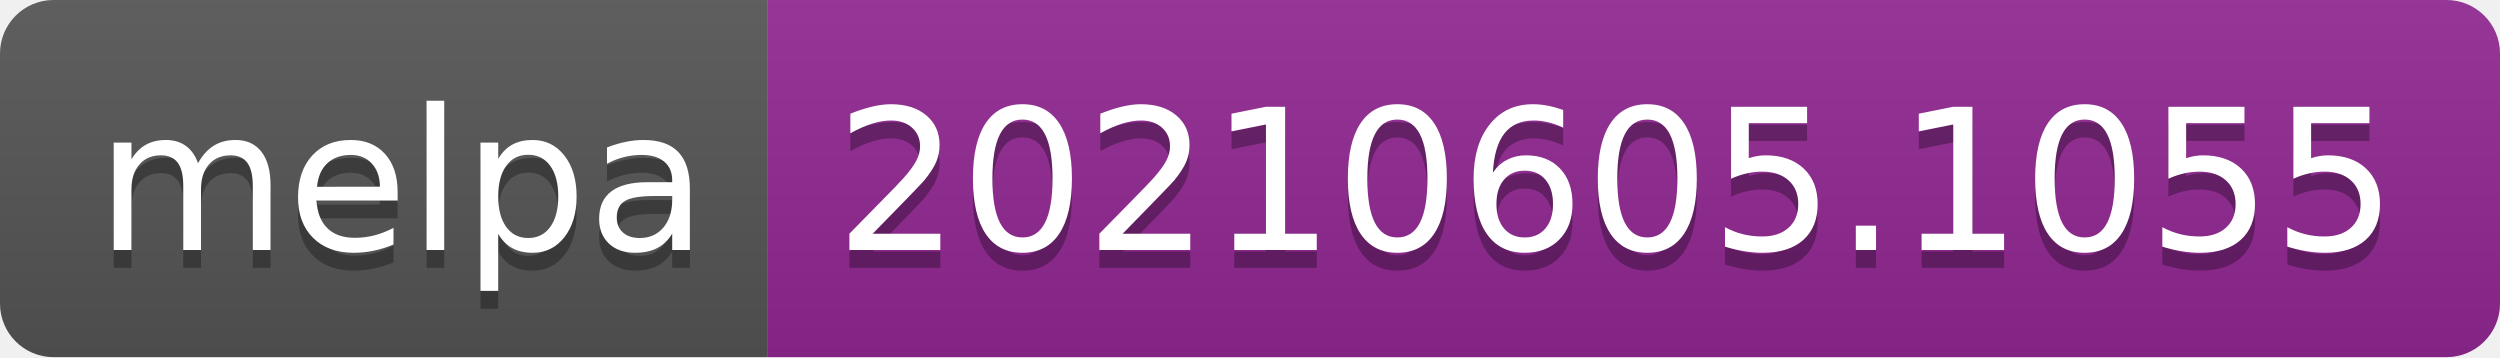
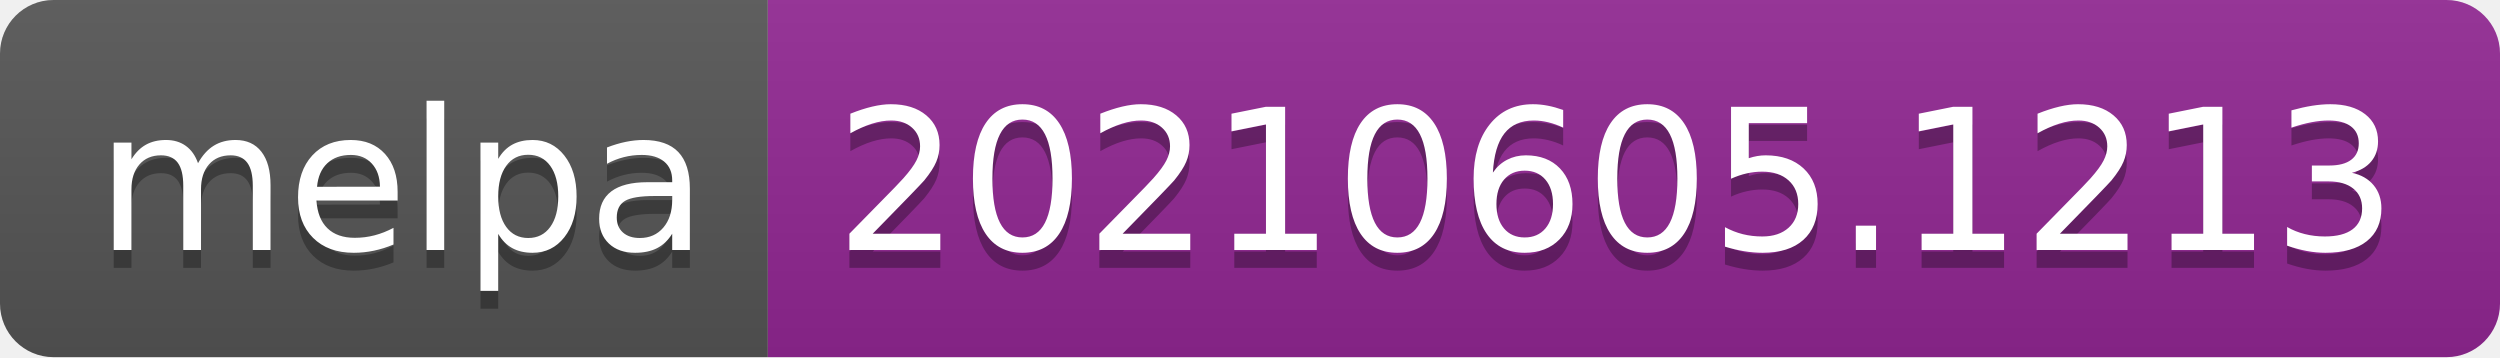
- <svg xmlns="http://www.w3.org/2000/svg" width="140" height="20" role="img" aria-label="melpa: 20210605.1055">
+ <svg xmlns="http://www.w3.org/2000/svg" width="140" height="20" role="img" aria-label="melpa: 20210605.1213">
  <linearGradient id="s" x2="0" y2="100%">
    <stop offset="0" stop-color="#bbb" stop-opacity=".1" />
    <stop offset="1" stop-opacity=".1" />
  </linearGradient>
  <clipPath id="r">
    <rect width="140" height="20" rx="3" fill="#fff" />
  </clipPath>
  <g clip-path="url(#r)">
    <rect width="43" height="20" fill="#555" />
    <rect x="43" width="97" height="20" fill="#922793" />
    <rect width="140" height="20" fill="url(#s)" />
  </g>
  <g fill="#fff" text-anchor="middle" font-family="Verdana,Geneva,DejaVu Sans,sans-serif" text-rendering="geometricPrecision" font-size="110">
    <text aria-hidden="true" x="225" y="150" fill="#010101" fill-opacity=".3" transform="scale(.1)" textLength="330">melpa</text>
    <text x="225" y="140" transform="scale(.1)" fill="#fff" textLength="330">melpa</text>
-     <text aria-hidden="true" x="905" y="150" fill="#010101" fill-opacity=".3" transform="scale(.1)" textLength="870">20210605.1055</text>
-     <text x="905" y="140" transform="scale(.1)" fill="#fff" textLength="870">20210605.1055</text>
+     <text aria-hidden="true" x="905" y="150" fill="#010101" fill-opacity=".3" transform="scale(.1)" textLength="870">20210605.1213</text>
+     <text x="905" y="140" transform="scale(.1)" fill="#fff" textLength="870">20210605.1213</text>
  </g>
</svg>
